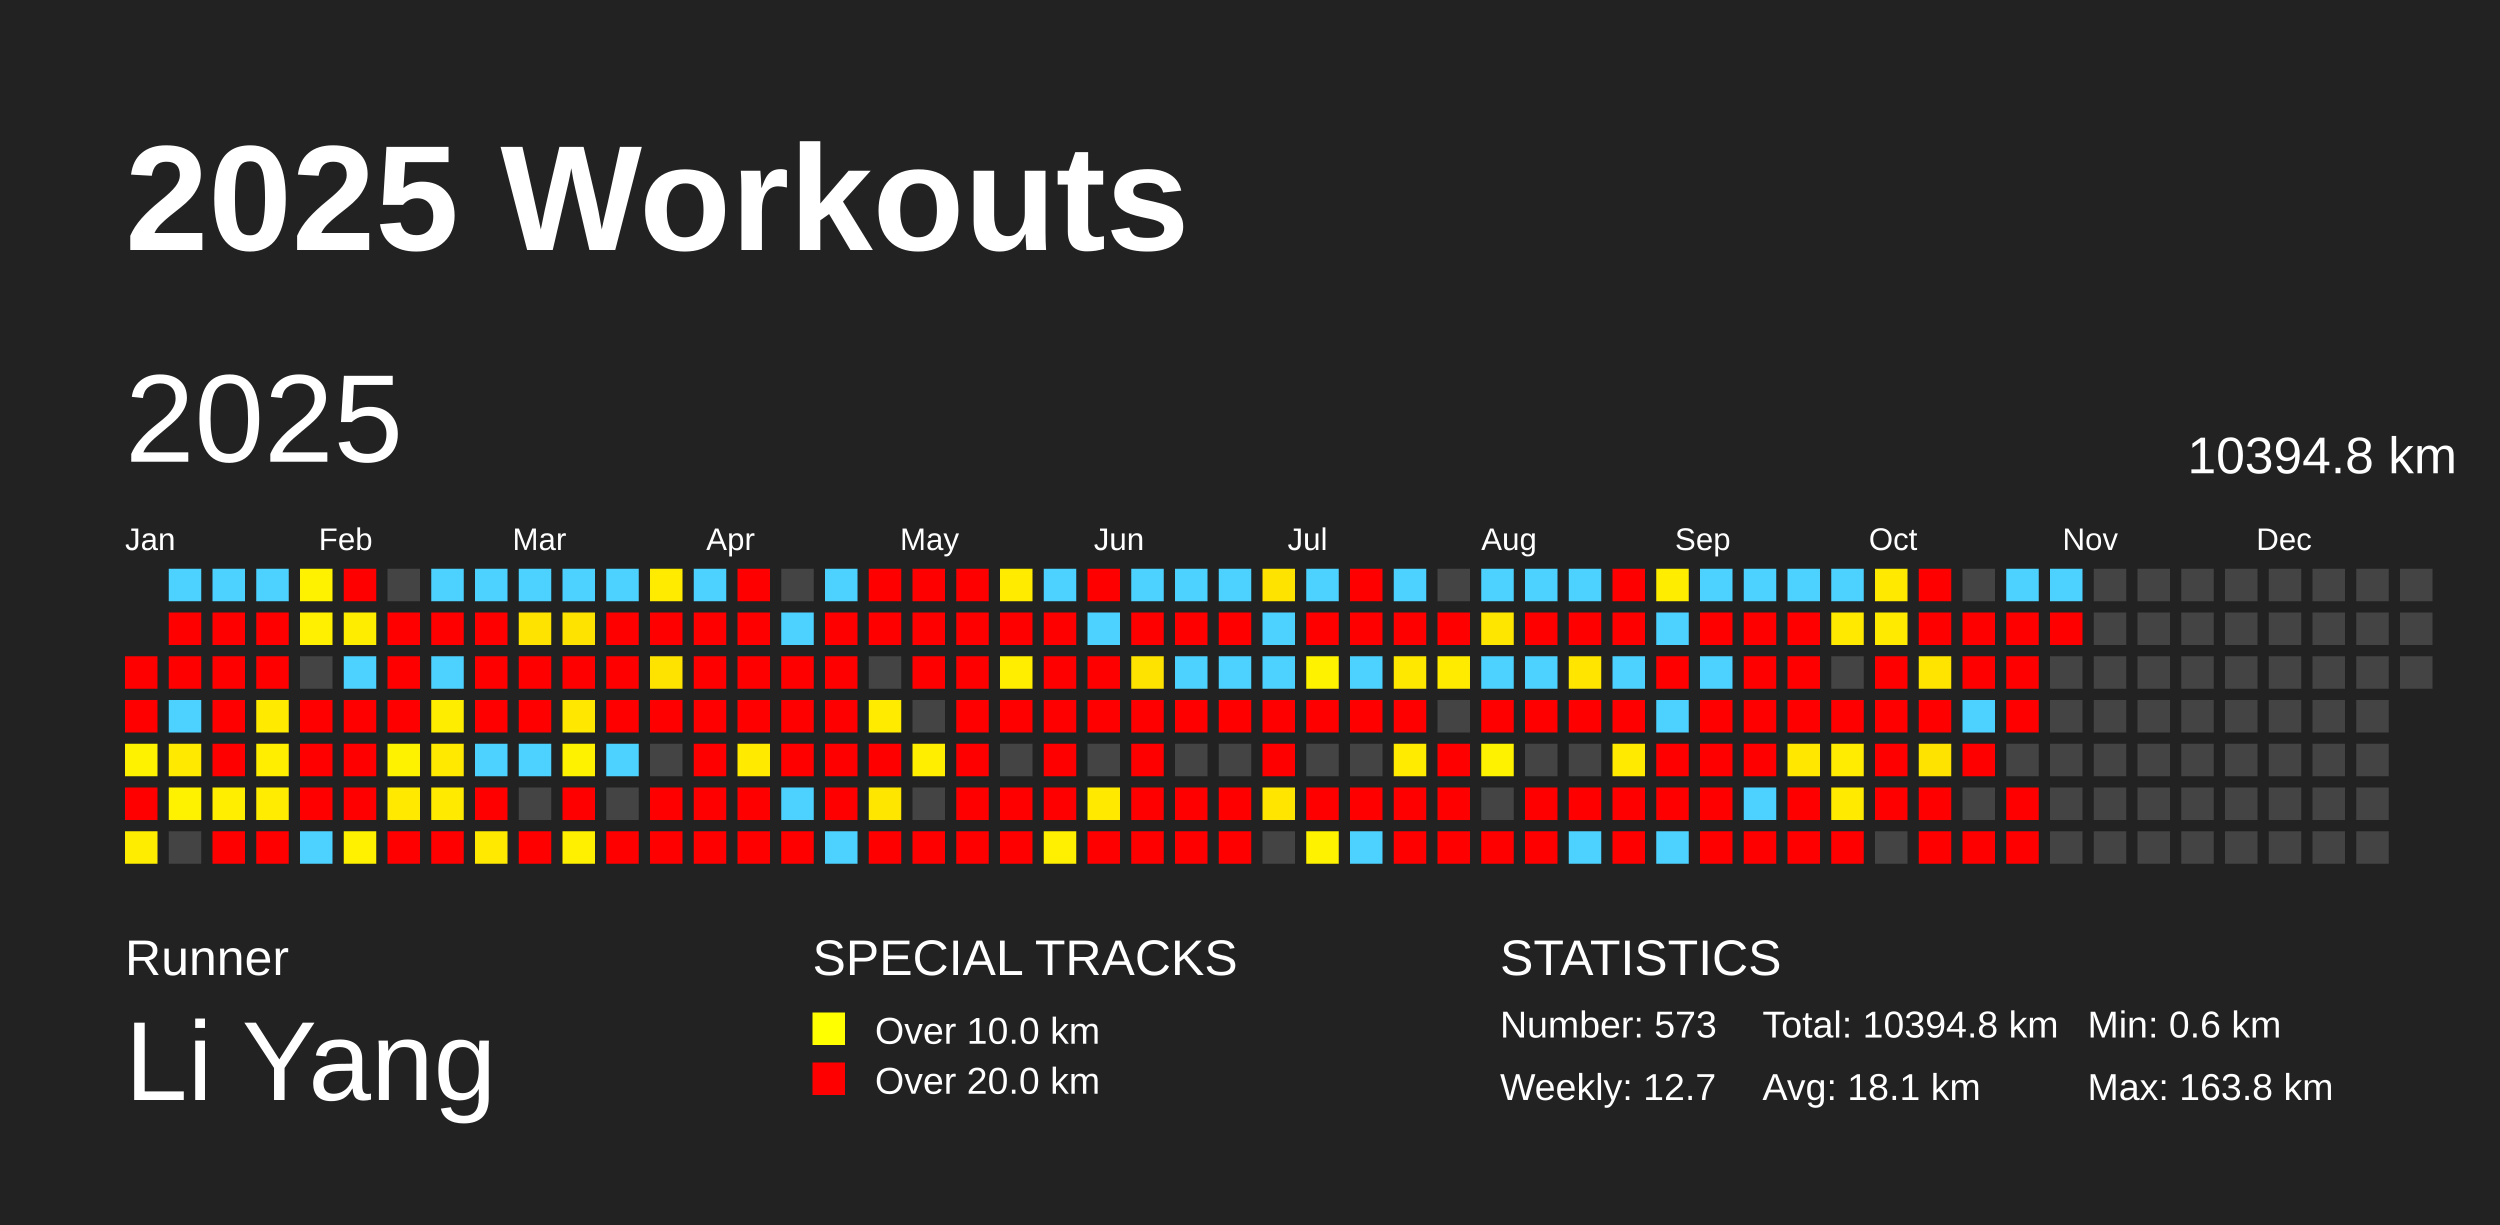
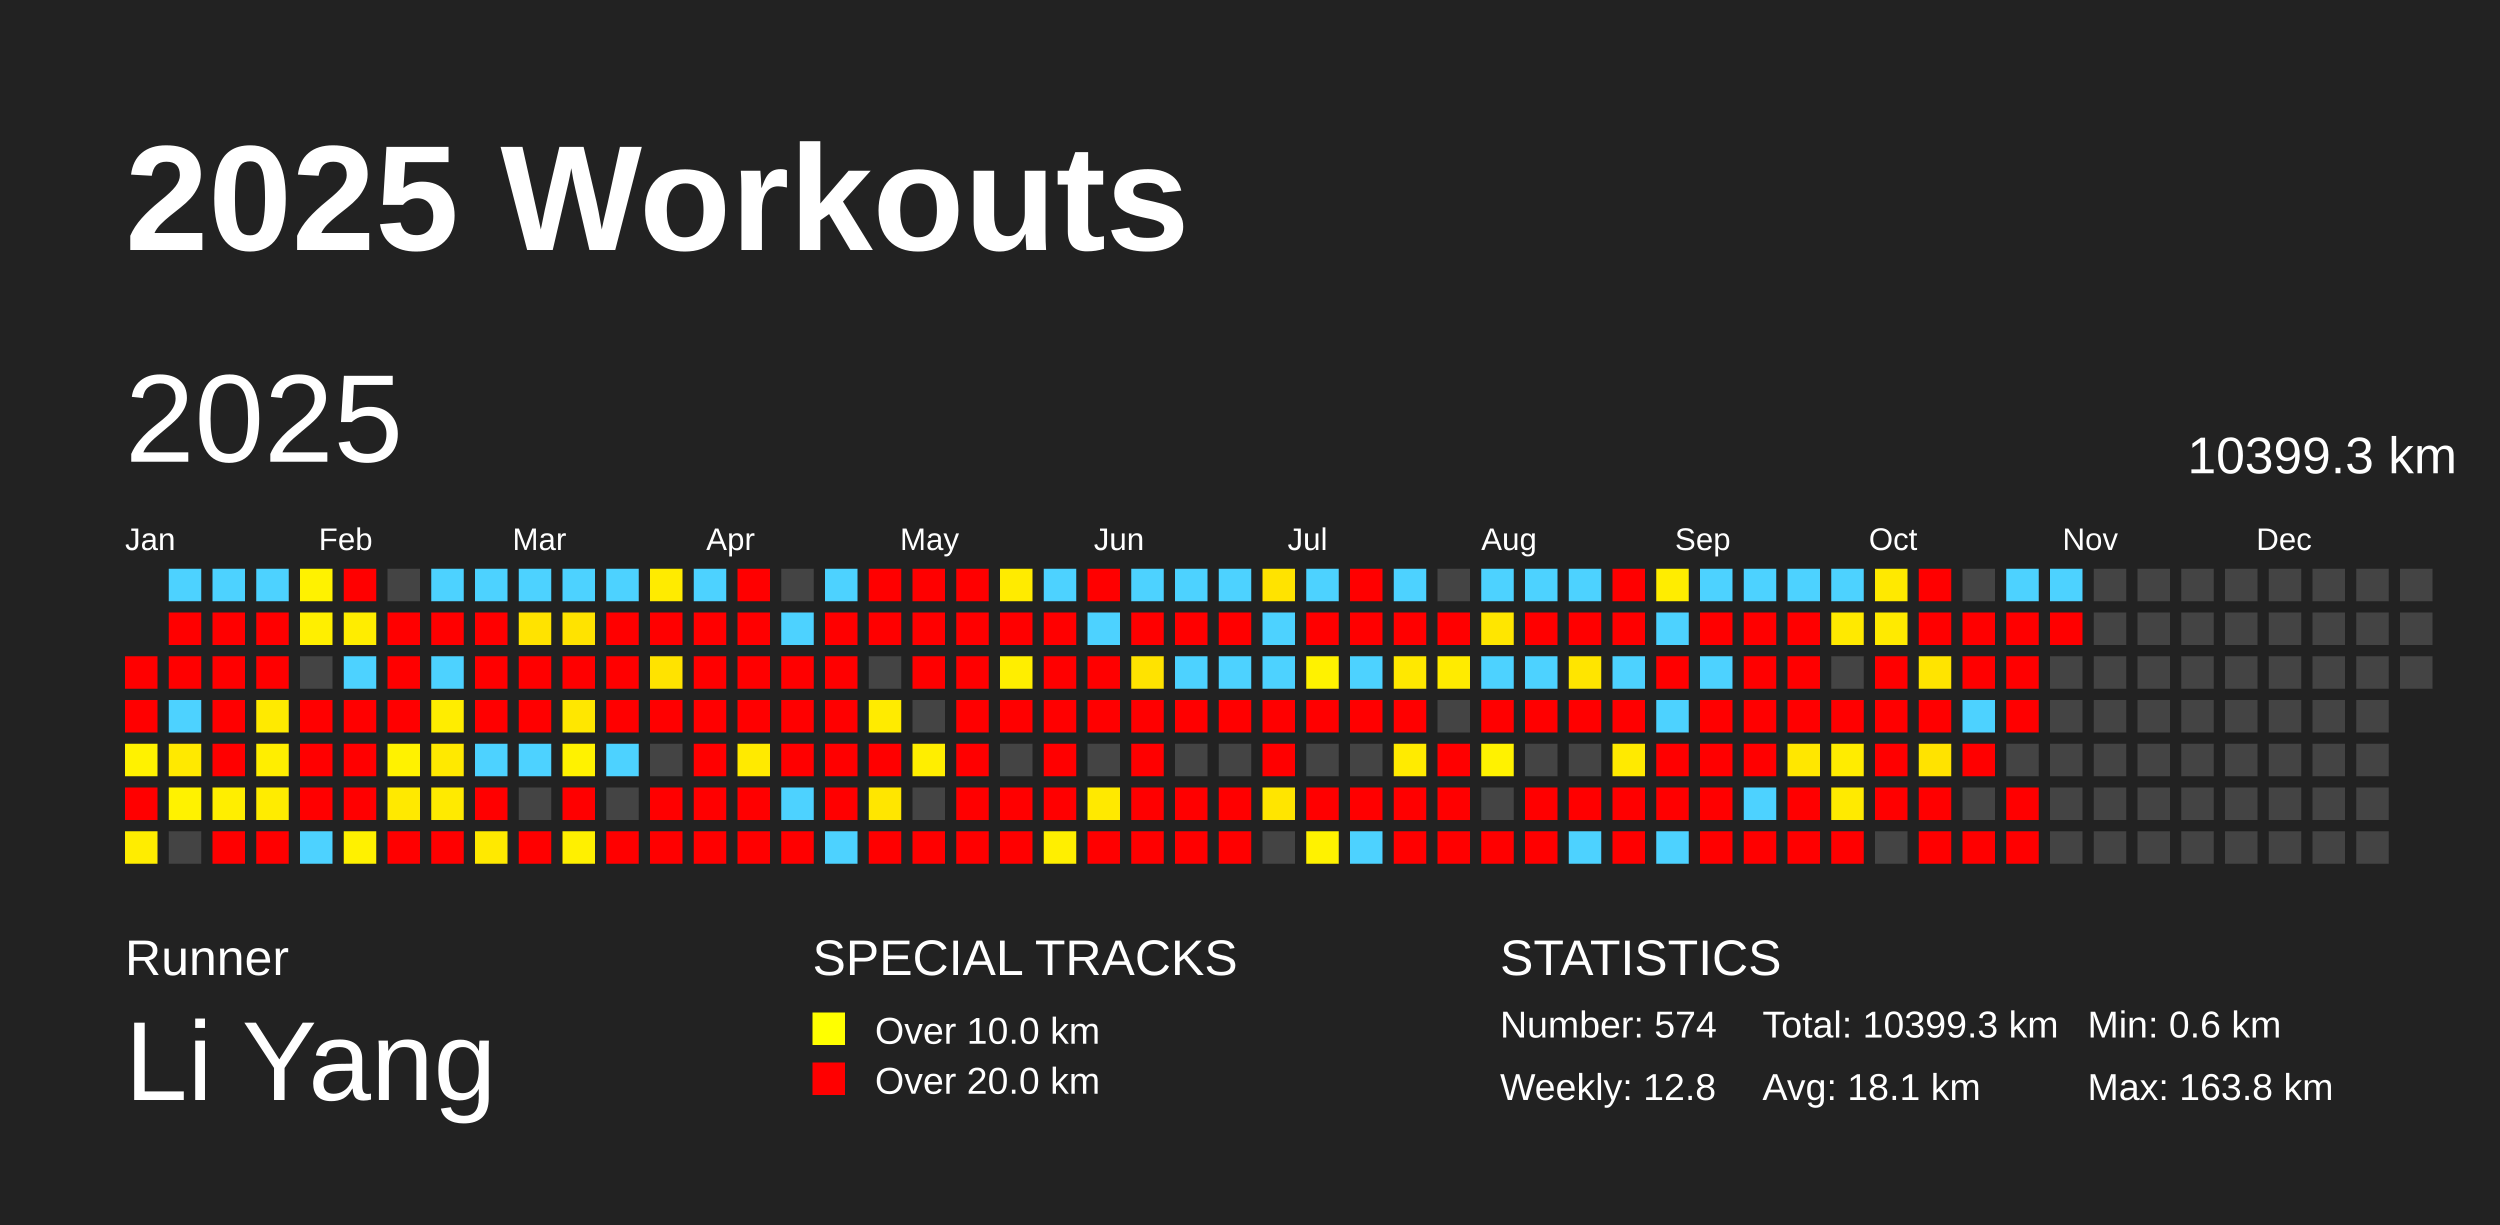
<svg xmlns="http://www.w3.org/2000/svg" baseProfile="full" height="98mm" version="1.1" viewBox="0,0,200,98" width="200mm">
  <defs />
  <rect fill="#222222" height="98" width="200" x="0" y="0" />
  <text fill="#FFFFFF" style="font-size:12px; font-family:Arial; font-weight:bold;" x="10" y="20">2025 Workouts</text>
  <text fill="#FFFFFF" style="font-size:4px; font-family:Arial" x="10" y="78">Runner</text>
  <text fill="#FFFFFF" style="font-size:9px; font-family:Arial" x="10" y="88">Li Yang</text>
  <text fill="#FFFFFF" style="font-size:4px; font-family:Arial" x="65" y="78">SPECIAL TRACKS</text>
  <rect fill="yellow" height="2.6" width="2.6" x="65" y="81" />
  <text fill="#FFFFFF" style="font-size:3px; font-family:Arial" x="70" y="83.5">Over 10.0 km</text>
  <rect fill="red" height="2.6" width="2.6" x="65" y="85" />
  <text fill="#FFFFFF" style="font-size:3px; font-family:Arial" x="70" y="87.5">Over 20.0 km</text>
  <text fill="#FFFFFF" style="font-size:4px; font-family:Arial" x="120" y="78">STATISTICS</text>
-   <text fill="#FFFFFF" style="font-size:3px; font-family:Arial" x="120" y="83">Number: 573</text>
-   <text fill="#FFFFFF" style="font-size:3px; font-family:Arial" x="120" y="88">Weekly: 12.7</text>
-   <text fill="#FFFFFF" style="font-size:3px; font-family:Arial" x="141" y="83">Total: 10394.8 km</text>
+   <text fill="#FFFFFF" style="font-size:3px; font-family:Arial" x="120" y="83">Number: 574</text>
+   <text fill="#FFFFFF" style="font-size:3px; font-family:Arial" x="120" y="88">Weekly: 12.8</text>
+   <text fill="#FFFFFF" style="font-size:3px; font-family:Arial" x="141" y="83">Total: 10399.3 km</text>
  <text fill="#FFFFFF" style="font-size:3px; font-family:Arial" x="141" y="88">Avg: 18.1 km</text>
  <text fill="#FFFFFF" style="font-size:3px; font-family:Arial" x="167" y="83">Min: 0.6 km</text>
  <text fill="#FFFFFF" style="font-size:3px; font-family:Arial" x="167" y="88">Max: 163.8 km</text>
  <text dominant-baseline="hanging" fill="#FFFFFF" style="font-size:10.0px; font-family:Arial;" x="10" y="30">2025</text>
-   <text dominant-baseline="hanging" fill="#FFFFFF" style="font-size:4.125px; font-family:Arial;" x="175" y="35">10394.8 km</text>
+   <text dominant-baseline="hanging" fill="#FFFFFF" style="font-size:4.125px; font-family:Arial;" x="175" y="35">10399.3 km</text>
  <text fill="#FFFFFF" style="font-size:2.5px; font-family:Arial" x="10.0" y="44">Jan</text>
  <text fill="#FFFFFF" style="font-size:2.5px; font-family:Arial" x="25.5" y="44">Feb</text>
  <text fill="#FFFFFF" style="font-size:2.5px; font-family:Arial" x="41.0" y="44">Mar</text>
  <text fill="#FFFFFF" style="font-size:2.5px; font-family:Arial" x="56.5" y="44">Apr</text>
  <text fill="#FFFFFF" style="font-size:2.5px; font-family:Arial" x="72.0" y="44">May</text>
  <text fill="#FFFFFF" style="font-size:2.5px; font-family:Arial" x="87.5" y="44">Jun</text>
  <text fill="#FFFFFF" style="font-size:2.5px; font-family:Arial" x="103.0" y="44">Jul</text>
  <text fill="#FFFFFF" style="font-size:2.5px; font-family:Arial" x="118.5" y="44">Aug</text>
  <text fill="#FFFFFF" style="font-size:2.5px; font-family:Arial" x="134.0" y="44">Sep</text>
  <text fill="#FFFFFF" style="font-size:2.5px; font-family:Arial" x="149.5" y="44">Oct</text>
  <text fill="#FFFFFF" style="font-size:2.5px; font-family:Arial" x="165.0" y="44">Nov</text>
  <text fill="#FFFFFF" style="font-size:2.5px; font-family:Arial" x="180.5" y="44">Dec</text>
  <rect fill="red" height="2.6" width="2.6" x="10.0" y="52.5" />
  <rect fill="red" height="2.6" width="2.6" x="10.0" y="56.0" />
  <rect fill="#fff200" height="2.6" width="2.6" x="10.0" y="59.5" />
  <rect fill="red" height="2.6" width="2.6" x="10.0" y="63.0" />
  <rect fill="#ffed00" height="2.6" width="2.6" x="10.0" y="66.5" />
  <rect fill="#4dd2ff" height="2.6" width="2.6" x="13.5" y="45.5" />
  <rect fill="red" height="2.6" width="2.6" x="13.5" y="49.0" />
  <rect fill="red" height="2.6" width="2.6" x="13.5" y="52.5" />
  <rect fill="#4dd2ff" height="2.6" width="2.6" x="13.5" y="56.0" />
  <rect fill="#ffe900" height="2.6" width="2.6" x="13.5" y="59.5" />
  <rect fill="#fff200" height="2.6" width="2.6" x="13.5" y="63.0" />
  <rect fill="#444444" height="2.6" width="2.6" x="13.5" y="66.5" />
  <rect fill="#4dd2ff" height="2.6" width="2.6" x="17.0" y="45.5" />
  <rect fill="red" height="2.6" width="2.6" x="17.0" y="49.0" />
  <rect fill="red" height="2.6" width="2.6" x="17.0" y="52.5" />
  <rect fill="red" height="2.6" width="2.6" x="17.0" y="56.0" />
  <rect fill="red" height="2.6" width="2.6" x="17.0" y="59.5" />
  <rect fill="#ffee00" height="2.6" width="2.6" x="17.0" y="63.0" />
  <rect fill="red" height="2.6" width="2.6" x="17.0" y="66.5" />
  <rect fill="#4dd2ff" height="2.6" width="2.6" x="20.5" y="45.5" />
  <rect fill="red" height="2.6" width="2.6" x="20.5" y="49.0" />
  <rect fill="red" height="2.6" width="2.6" x="20.5" y="52.5" />
  <rect fill="#ffea00" height="2.6" width="2.6" x="20.5" y="56.0" />
  <rect fill="#ffee00" height="2.6" width="2.6" x="20.5" y="59.5" />
  <rect fill="#ffec00" height="2.6" width="2.6" x="20.5" y="63.0" />
  <rect fill="red" height="2.6" width="2.6" x="20.5" y="66.5" />
  <rect fill="#fff200" height="2.6" width="2.6" x="24.0" y="45.5" />
  <rect fill="#ffef00" height="2.6" width="2.6" x="24.0" y="49.0" />
  <rect fill="#444444" height="2.6" width="2.6" x="24.0" y="52.5" />
  <rect fill="red" height="2.6" width="2.6" x="24.0" y="56.0" />
  <rect fill="red" height="2.6" width="2.6" x="24.0" y="59.5" />
  <rect fill="red" height="2.6" width="2.6" x="24.0" y="63.0" />
  <rect fill="#4dd2ff" height="2.6" width="2.6" x="24.0" y="66.5" />
  <rect fill="red" height="2.6" width="2.6" x="27.5" y="45.5" />
  <rect fill="#ffed00" height="2.6" width="2.6" x="27.5" y="49.0" />
  <rect fill="#4dd2ff" height="2.6" width="2.6" x="27.5" y="52.5" />
  <rect fill="red" height="2.6" width="2.6" x="27.5" y="56.0" />
  <rect fill="red" height="2.6" width="2.6" x="27.5" y="59.5" />
  <rect fill="red" height="2.6" width="2.6" x="27.5" y="63.0" />
  <rect fill="#fff100" height="2.6" width="2.6" x="27.5" y="66.5" />
  <rect fill="#444444" height="2.6" width="2.6" x="31.0" y="45.5" />
  <rect fill="red" height="2.6" width="2.6" x="31.0" y="49.0" />
  <rect fill="red" height="2.6" width="2.6" x="31.0" y="52.5" />
  <rect fill="red" height="2.6" width="2.6" x="31.0" y="56.0" />
  <rect fill="#fff200" height="2.6" width="2.6" x="31.0" y="59.5" />
  <rect fill="#ffe900" height="2.6" width="2.6" x="31.0" y="63.0" />
  <rect fill="red" height="2.6" width="2.6" x="31.0" y="66.5" />
  <rect fill="#4dd2ff" height="2.6" width="2.6" x="34.5" y="45.5" />
  <rect fill="red" height="2.6" width="2.6" x="34.5" y="49.0" />
  <rect fill="#4dd2ff" height="2.6" width="2.6" x="34.5" y="52.5" />
  <rect fill="#ffed00" height="2.6" width="2.6" x="34.5" y="56.0" />
  <rect fill="#ffe900" height="2.6" width="2.6" x="34.5" y="59.5" />
  <rect fill="#ffea00" height="2.6" width="2.6" x="34.5" y="63.0" />
  <rect fill="red" height="2.6" width="2.6" x="34.5" y="66.5" />
  <rect fill="#4dd2ff" height="2.6" width="2.6" x="38.0" y="45.5" />
  <rect fill="red" height="2.6" width="2.6" x="38.0" y="49.0" />
  <rect fill="red" height="2.6" width="2.6" x="38.0" y="52.5" />
  <rect fill="red" height="2.6" width="2.6" x="38.0" y="56.0" />
  <rect fill="#4dd2ff" height="2.6" width="2.6" x="38.0" y="59.5" />
  <rect fill="red" height="2.6" width="2.6" x="38.0" y="63.0" />
  <rect fill="#ffe900" height="2.6" width="2.6" x="38.0" y="66.5" />
  <rect fill="#4dd2ff" height="2.6" width="2.6" x="41.5" y="45.5" />
  <rect fill="#ffe300" height="2.6" width="2.6" x="41.5" y="49.0" />
  <rect fill="red" height="2.6" width="2.6" x="41.5" y="52.5" />
  <rect fill="red" height="2.6" width="2.6" x="41.5" y="56.0" />
  <rect fill="#4dd2ff" height="2.6" width="2.6" x="41.5" y="59.5" />
  <rect fill="#444444" height="2.6" width="2.6" x="41.5" y="63.0" />
  <rect fill="red" height="2.6" width="2.6" x="41.5" y="66.5" />
  <rect fill="#4dd2ff" height="2.6" width="2.6" x="45.0" y="45.5" />
  <rect fill="#ffe300" height="2.6" width="2.6" x="45.0" y="49.0" />
  <rect fill="red" height="2.6" width="2.6" x="45.0" y="52.5" />
  <rect fill="#ffe700" height="2.6" width="2.6" x="45.0" y="56.0" />
  <rect fill="#fff200" height="2.6" width="2.6" x="45.0" y="59.5" />
  <rect fill="red" height="2.6" width="2.6" x="45.0" y="63.0" />
  <rect fill="#fff000" height="2.6" width="2.6" x="45.0" y="66.5" />
  <rect fill="#4dd2ff" height="2.6" width="2.6" x="48.5" y="45.5" />
  <rect fill="red" height="2.6" width="2.6" x="48.5" y="49.0" />
  <rect fill="red" height="2.6" width="2.6" x="48.5" y="52.5" />
  <rect fill="red" height="2.6" width="2.6" x="48.5" y="56.0" />
  <rect fill="#4dd2ff" height="2.6" width="2.6" x="48.5" y="59.5" />
  <rect fill="#444444" height="2.6" width="2.6" x="48.5" y="63.0" />
  <rect fill="red" height="2.6" width="2.6" x="48.5" y="66.5" />
  <rect fill="#ffeb00" height="2.6" width="2.6" x="52.0" y="45.5" />
  <rect fill="red" height="2.6" width="2.6" x="52.0" y="49.0" />
  <rect fill="#ffe300" height="2.6" width="2.6" x="52.0" y="52.5" />
  <rect fill="red" height="2.6" width="2.6" x="52.0" y="56.0" />
  <rect fill="#444444" height="2.6" width="2.6" x="52.0" y="59.5" />
  <rect fill="red" height="2.6" width="2.6" x="52.0" y="63.0" />
  <rect fill="red" height="2.6" width="2.6" x="52.0" y="66.5" />
  <rect fill="#4dd2ff" height="2.6" width="2.6" x="55.5" y="45.5" />
  <rect fill="red" height="2.6" width="2.6" x="55.5" y="49.0" />
  <rect fill="red" height="2.6" width="2.6" x="55.5" y="52.5" />
  <rect fill="red" height="2.6" width="2.6" x="55.5" y="56.0" />
  <rect fill="red" height="2.6" width="2.6" x="55.5" y="59.5" />
  <rect fill="red" height="2.6" width="2.6" x="55.5" y="63.0" />
  <rect fill="red" height="2.6" width="2.6" x="55.5" y="66.5" />
  <rect fill="red" height="2.6" width="2.6" x="59.0" y="45.5" />
  <rect fill="red" height="2.6" width="2.6" x="59.0" y="49.0" />
  <rect fill="red" height="2.6" width="2.6" x="59.0" y="52.5" />
  <rect fill="red" height="2.6" width="2.6" x="59.0" y="56.0" />
  <rect fill="#ffea00" height="2.6" width="2.6" x="59.0" y="59.5" />
  <rect fill="red" height="2.6" width="2.6" x="59.0" y="63.0" />
  <rect fill="red" height="2.6" width="2.6" x="59.0" y="66.5" />
  <rect fill="#444444" height="2.6" width="2.6" x="62.5" y="45.5" />
  <rect fill="#4dd2ff" height="2.6" width="2.6" x="62.5" y="49.0" />
  <rect fill="red" height="2.6" width="2.6" x="62.5" y="52.5" />
  <rect fill="red" height="2.6" width="2.6" x="62.5" y="56.0" />
  <rect fill="red" height="2.6" width="2.6" x="62.5" y="59.5" />
  <rect fill="#4dd2ff" height="2.6" width="2.6" x="62.5" y="63.0" />
  <rect fill="red" height="2.6" width="2.6" x="62.5" y="66.5" />
  <rect fill="#4dd2ff" height="2.6" width="2.6" x="66.0" y="45.5" />
  <rect fill="red" height="2.6" width="2.6" x="66.0" y="49.0" />
  <rect fill="red" height="2.6" width="2.6" x="66.0" y="52.5" />
  <rect fill="red" height="2.6" width="2.6" x="66.0" y="56.0" />
  <rect fill="red" height="2.6" width="2.6" x="66.0" y="59.5" />
  <rect fill="red" height="2.6" width="2.6" x="66.0" y="63.0" />
  <rect fill="#4dd2ff" height="2.6" width="2.6" x="66.0" y="66.5" />
  <rect fill="red" height="2.6" width="2.6" x="69.5" y="45.5" />
  <rect fill="red" height="2.6" width="2.6" x="69.5" y="49.0" />
  <rect fill="#444444" height="2.6" width="2.6" x="69.5" y="52.5" />
  <rect fill="#ffeb00" height="2.6" width="2.6" x="69.5" y="56.0" />
  <rect fill="red" height="2.6" width="2.6" x="69.5" y="59.5" />
  <rect fill="#ffe600" height="2.6" width="2.6" x="69.5" y="63.0" />
  <rect fill="red" height="2.6" width="2.6" x="69.5" y="66.5" />
  <rect fill="red" height="2.6" width="2.6" x="73.0" y="45.5" />
  <rect fill="red" height="2.6" width="2.6" x="73.0" y="49.0" />
  <rect fill="red" height="2.6" width="2.6" x="73.0" y="52.5" />
  <rect fill="#444444" height="2.6" width="2.6" x="73.0" y="56.0" />
  <rect fill="#ffee00" height="2.6" width="2.6" x="73.0" y="59.5" />
  <rect fill="#444444" height="2.6" width="2.6" x="73.0" y="63.0" />
  <rect fill="red" height="2.6" width="2.6" x="73.0" y="66.5" />
  <rect fill="red" height="2.6" width="2.6" x="76.5" y="45.5" />
  <rect fill="red" height="2.6" width="2.6" x="76.5" y="49.0" />
  <rect fill="red" height="2.6" width="2.6" x="76.5" y="52.5" />
  <rect fill="red" height="2.6" width="2.6" x="76.5" y="56.0" />
  <rect fill="red" height="2.6" width="2.6" x="76.5" y="59.5" />
  <rect fill="red" height="2.6" width="2.6" x="76.5" y="63.0" />
  <rect fill="red" height="2.6" width="2.6" x="76.5" y="66.5" />
  <rect fill="#ffeb00" height="2.6" width="2.6" x="80.0" y="45.5" />
  <rect fill="red" height="2.6" width="2.6" x="80.0" y="49.0" />
  <rect fill="#ffee00" height="2.6" width="2.6" x="80.0" y="52.5" />
  <rect fill="red" height="2.6" width="2.6" x="80.0" y="56.0" />
  <rect fill="#444444" height="2.6" width="2.6" x="80.0" y="59.5" />
  <rect fill="red" height="2.6" width="2.6" x="80.0" y="63.0" />
  <rect fill="red" height="2.6" width="2.6" x="80.0" y="66.5" />
  <rect fill="#4dd2ff" height="2.6" width="2.6" x="83.5" y="45.5" />
  <rect fill="red" height="2.6" width="2.6" x="83.5" y="49.0" />
  <rect fill="red" height="2.6" width="2.6" x="83.5" y="52.5" />
  <rect fill="red" height="2.6" width="2.6" x="83.5" y="56.0" />
  <rect fill="red" height="2.6" width="2.6" x="83.5" y="59.5" />
  <rect fill="red" height="2.6" width="2.6" x="83.5" y="63.0" />
  <rect fill="#ffef00" height="2.6" width="2.6" x="83.5" y="66.5" />
  <rect fill="red" height="2.6" width="2.6" x="87.0" y="45.5" />
  <rect fill="#4dd2ff" height="2.6" width="2.6" x="87.0" y="49.0" />
  <rect fill="red" height="2.6" width="2.6" x="87.0" y="52.5" />
  <rect fill="red" height="2.6" width="2.6" x="87.0" y="56.0" />
  <rect fill="#444444" height="2.6" width="2.6" x="87.0" y="59.5" />
  <rect fill="#ffe900" height="2.6" width="2.6" x="87.0" y="63.0" />
  <rect fill="red" height="2.6" width="2.6" x="87.0" y="66.5" />
  <rect fill="#4dd2ff" height="2.6" width="2.6" x="90.5" y="45.5" />
  <rect fill="red" height="2.6" width="2.6" x="90.5" y="49.0" />
  <rect fill="#ffe300" height="2.6" width="2.6" x="90.5" y="52.5" />
  <rect fill="red" height="2.6" width="2.6" x="90.5" y="56.0" />
  <rect fill="red" height="2.6" width="2.6" x="90.5" y="59.5" />
  <rect fill="red" height="2.6" width="2.6" x="90.5" y="63.0" />
  <rect fill="red" height="2.6" width="2.6" x="90.5" y="66.5" />
  <rect fill="#4dd2ff" height="2.6" width="2.6" x="94.0" y="45.5" />
  <rect fill="red" height="2.6" width="2.6" x="94.0" y="49.0" />
  <rect fill="#4dd2ff" height="2.6" width="2.6" x="94.0" y="52.5" />
  <rect fill="red" height="2.6" width="2.6" x="94.0" y="56.0" />
  <rect fill="#444444" height="2.6" width="2.6" x="94.0" y="59.5" />
  <rect fill="red" height="2.6" width="2.6" x="94.0" y="63.0" />
  <rect fill="red" height="2.6" width="2.6" x="94.0" y="66.5" />
  <rect fill="#4dd2ff" height="2.6" width="2.6" x="97.5" y="45.5" />
  <rect fill="red" height="2.6" width="2.6" x="97.5" y="49.0" />
  <rect fill="#4dd2ff" height="2.6" width="2.6" x="97.5" y="52.5" />
  <rect fill="red" height="2.6" width="2.6" x="97.5" y="56.0" />
  <rect fill="#444444" height="2.6" width="2.6" x="97.5" y="59.5" />
  <rect fill="red" height="2.6" width="2.6" x="97.5" y="63.0" />
  <rect fill="red" height="2.6" width="2.6" x="97.5" y="66.5" />
  <rect fill="#ffe300" height="2.6" width="2.6" x="101.0" y="45.5" />
  <rect fill="#4dd2ff" height="2.6" width="2.6" x="101.0" y="49.0" />
  <rect fill="#4dd2ff" height="2.6" width="2.6" x="101.0" y="52.5" />
  <rect fill="red" height="2.6" width="2.6" x="101.0" y="56.0" />
  <rect fill="red" height="2.6" width="2.6" x="101.0" y="59.5" />
  <rect fill="#ffe500" height="2.6" width="2.6" x="101.0" y="63.0" />
  <rect fill="#444444" height="2.6" width="2.6" x="101.0" y="66.5" />
  <rect fill="#4dd2ff" height="2.6" width="2.6" x="104.5" y="45.5" />
  <rect fill="red" height="2.6" width="2.6" x="104.5" y="49.0" />
  <rect fill="#fff200" height="2.6" width="2.6" x="104.5" y="52.5" />
  <rect fill="red" height="2.6" width="2.6" x="104.5" y="56.0" />
  <rect fill="#444444" height="2.6" width="2.6" x="104.5" y="59.5" />
  <rect fill="red" height="2.6" width="2.6" x="104.5" y="63.0" />
  <rect fill="#fff200" height="2.6" width="2.6" x="104.5" y="66.5" />
  <rect fill="red" height="2.6" width="2.6" x="108.0" y="45.5" />
  <rect fill="red" height="2.6" width="2.6" x="108.0" y="49.0" />
  <rect fill="#4dd2ff" height="2.6" width="2.6" x="108.0" y="52.5" />
  <rect fill="red" height="2.6" width="2.6" x="108.0" y="56.0" />
  <rect fill="#444444" height="2.6" width="2.6" x="108.0" y="59.5" />
  <rect fill="red" height="2.6" width="2.6" x="108.0" y="63.0" />
  <rect fill="#4dd2ff" height="2.6" width="2.6" x="108.0" y="66.5" />
  <rect fill="#4dd2ff" height="2.6" width="2.6" x="111.5" y="45.5" />
  <rect fill="red" height="2.6" width="2.6" x="111.5" y="49.0" />
  <rect fill="#ffe800" height="2.6" width="2.6" x="111.5" y="52.5" />
  <rect fill="red" height="2.6" width="2.6" x="111.5" y="56.0" />
  <rect fill="#ffeb00" height="2.6" width="2.6" x="111.5" y="59.5" />
  <rect fill="red" height="2.6" width="2.6" x="111.5" y="63.0" />
  <rect fill="red" height="2.6" width="2.6" x="111.5" y="66.5" />
  <rect fill="#444444" height="2.6" width="2.6" x="115.0" y="45.5" />
  <rect fill="red" height="2.6" width="2.6" x="115.0" y="49.0" />
  <rect fill="#ffeb00" height="2.6" width="2.6" x="115.0" y="52.5" />
  <rect fill="#444444" height="2.6" width="2.6" x="115.0" y="56.0" />
  <rect fill="red" height="2.6" width="2.6" x="115.0" y="59.5" />
  <rect fill="red" height="2.6" width="2.6" x="115.0" y="63.0" />
  <rect fill="red" height="2.6" width="2.6" x="115.0" y="66.5" />
  <rect fill="#4dd2ff" height="2.6" width="2.6" x="118.5" y="45.5" />
  <rect fill="#ffe600" height="2.6" width="2.6" x="118.5" y="49.0" />
  <rect fill="#4dd2ff" height="2.6" width="2.6" x="118.5" y="52.5" />
  <rect fill="red" height="2.6" width="2.6" x="118.5" y="56.0" />
  <rect fill="#fff200" height="2.6" width="2.6" x="118.5" y="59.5" />
  <rect fill="#444444" height="2.6" width="2.6" x="118.5" y="63.0" />
  <rect fill="red" height="2.6" width="2.6" x="118.5" y="66.5" />
  <rect fill="#4dd2ff" height="2.6" width="2.6" x="122.0" y="45.5" />
  <rect fill="red" height="2.6" width="2.6" x="122.0" y="49.0" />
  <rect fill="#4dd2ff" height="2.6" width="2.6" x="122.0" y="52.5" />
  <rect fill="red" height="2.6" width="2.6" x="122.0" y="56.0" />
  <rect fill="#444444" height="2.6" width="2.6" x="122.0" y="59.5" />
  <rect fill="red" height="2.6" width="2.6" x="122.0" y="63.0" />
  <rect fill="red" height="2.6" width="2.6" x="122.0" y="66.5" />
  <rect fill="#4dd2ff" height="2.6" width="2.6" x="125.5" y="45.5" />
  <rect fill="red" height="2.6" width="2.6" x="125.5" y="49.0" />
  <rect fill="#ffe500" height="2.6" width="2.6" x="125.5" y="52.5" />
  <rect fill="red" height="2.6" width="2.6" x="125.5" y="56.0" />
  <rect fill="#444444" height="2.6" width="2.6" x="125.5" y="59.5" />
  <rect fill="red" height="2.6" width="2.6" x="125.5" y="63.0" />
  <rect fill="#4dd2ff" height="2.6" width="2.6" x="125.5" y="66.5" />
  <rect fill="red" height="2.6" width="2.6" x="129.0" y="45.5" />
  <rect fill="red" height="2.6" width="2.6" x="129.0" y="49.0" />
  <rect fill="#4dd2ff" height="2.6" width="2.6" x="129.0" y="52.5" />
  <rect fill="red" height="2.6" width="2.6" x="129.0" y="56.0" />
  <rect fill="#ffea00" height="2.6" width="2.6" x="129.0" y="59.5" />
  <rect fill="red" height="2.6" width="2.6" x="129.0" y="63.0" />
  <rect fill="red" height="2.6" width="2.6" x="129.0" y="66.5" />
  <rect fill="#ffed00" height="2.6" width="2.6" x="132.5" y="45.5" />
  <rect fill="#4dd2ff" height="2.6" width="2.6" x="132.5" y="49.0" />
  <rect fill="red" height="2.6" width="2.6" x="132.5" y="52.5" />
  <rect fill="#4dd2ff" height="2.6" width="2.6" x="132.5" y="56.0" />
  <rect fill="red" height="2.6" width="2.6" x="132.5" y="59.5" />
  <rect fill="red" height="2.6" width="2.6" x="132.5" y="63.0" />
  <rect fill="#4dd2ff" height="2.6" width="2.6" x="132.5" y="66.5" />
  <rect fill="#4dd2ff" height="2.6" width="2.6" x="136.0" y="45.5" />
  <rect fill="red" height="2.6" width="2.6" x="136.0" y="49.0" />
  <rect fill="#4dd2ff" height="2.6" width="2.6" x="136.0" y="52.5" />
  <rect fill="red" height="2.6" width="2.6" x="136.0" y="56.0" />
  <rect fill="red" height="2.6" width="2.6" x="136.0" y="59.5" />
  <rect fill="red" height="2.6" width="2.6" x="136.0" y="63.0" />
  <rect fill="red" height="2.6" width="2.6" x="136.0" y="66.5" />
  <rect fill="#4dd2ff" height="2.6" width="2.6" x="139.5" y="45.5" />
  <rect fill="red" height="2.6" width="2.6" x="139.5" y="49.0" />
  <rect fill="red" height="2.6" width="2.6" x="139.5" y="52.5" />
  <rect fill="red" height="2.6" width="2.6" x="139.5" y="56.0" />
  <rect fill="red" height="2.6" width="2.6" x="139.5" y="59.5" />
  <rect fill="#4dd2ff" height="2.6" width="2.6" x="139.5" y="63.0" />
  <rect fill="red" height="2.6" width="2.6" x="139.5" y="66.5" />
  <rect fill="#4dd2ff" height="2.6" width="2.6" x="143.0" y="45.5" />
  <rect fill="red" height="2.6" width="2.6" x="143.0" y="49.0" />
  <rect fill="red" height="2.6" width="2.6" x="143.0" y="52.5" />
  <rect fill="red" height="2.6" width="2.6" x="143.0" y="56.0" />
  <rect fill="#ffe700" height="2.6" width="2.6" x="143.0" y="59.5" />
  <rect fill="red" height="2.6" width="2.6" x="143.0" y="63.0" />
  <rect fill="red" height="2.6" width="2.6" x="143.0" y="66.5" />
  <rect fill="#4dd2ff" height="2.6" width="2.6" x="146.5" y="45.5" />
  <rect fill="#ffe900" height="2.6" width="2.6" x="146.5" y="49.0" />
  <rect fill="#444444" height="2.6" width="2.6" x="146.5" y="52.5" />
  <rect fill="red" height="2.6" width="2.6" x="146.5" y="56.0" />
  <rect fill="#ffec00" height="2.6" width="2.6" x="146.5" y="59.5" />
  <rect fill="#ffea00" height="2.6" width="2.6" x="146.5" y="63.0" />
  <rect fill="red" height="2.6" width="2.6" x="146.5" y="66.5" />
  <rect fill="#ffe900" height="2.6" width="2.6" x="150.0" y="45.5" />
  <rect fill="#ffea00" height="2.6" width="2.6" x="150.0" y="49.0" />
  <rect fill="red" height="2.6" width="2.6" x="150.0" y="52.5" />
  <rect fill="red" height="2.6" width="2.6" x="150.0" y="56.0" />
  <rect fill="red" height="2.6" width="2.6" x="150.0" y="59.5" />
  <rect fill="red" height="2.6" width="2.6" x="150.0" y="63.0" />
  <rect fill="#444444" height="2.6" width="2.6" x="150.0" y="66.5" />
  <rect fill="red" height="2.6" width="2.6" x="153.5" y="45.5" />
  <rect fill="red" height="2.6" width="2.6" x="153.5" y="49.0" />
  <rect fill="#ffe400" height="2.6" width="2.6" x="153.5" y="52.5" />
  <rect fill="red" height="2.6" width="2.6" x="153.5" y="56.0" />
  <rect fill="#ffe300" height="2.6" width="2.6" x="153.5" y="59.5" />
  <rect fill="red" height="2.6" width="2.6" x="153.5" y="63.0" />
  <rect fill="red" height="2.6" width="2.6" x="153.5" y="66.5" />
  <rect fill="#444444" height="2.6" width="2.6" x="157.0" y="45.5" />
  <rect fill="red" height="2.6" width="2.6" x="157.0" y="49.0" />
  <rect fill="red" height="2.6" width="2.6" x="157.0" y="52.5" />
  <rect fill="#4dd2ff" height="2.6" width="2.6" x="157.0" y="56.0" />
  <rect fill="red" height="2.6" width="2.6" x="157.0" y="59.5" />
  <rect fill="#444444" height="2.6" width="2.6" x="157.0" y="63.0" />
  <rect fill="red" height="2.6" width="2.6" x="157.0" y="66.5" />
  <rect fill="#4dd2ff" height="2.6" width="2.6" x="160.5" y="45.5" />
  <rect fill="red" height="2.6" width="2.6" x="160.5" y="49.0" />
  <rect fill="red" height="2.6" width="2.6" x="160.5" y="52.5" />
  <rect fill="red" height="2.6" width="2.6" x="160.5" y="56.0" />
  <rect fill="#444444" height="2.6" width="2.6" x="160.5" y="59.5" />
  <rect fill="red" height="2.6" width="2.6" x="160.5" y="63.0" />
  <rect fill="red" height="2.6" width="2.6" x="160.5" y="66.5" />
  <rect fill="#4dd2ff" height="2.6" width="2.6" x="164.0" y="45.5" />
  <rect fill="red" height="2.6" width="2.6" x="164.0" y="49.0" />
  <rect fill="#444444" height="2.6" width="2.6" x="164.0" y="52.5" />
  <rect fill="#444444" height="2.6" width="2.6" x="164.0" y="56.0" />
  <rect fill="#444444" height="2.6" width="2.6" x="164.0" y="59.5" />
  <rect fill="#444444" height="2.6" width="2.6" x="164.0" y="63.0" />
  <rect fill="#444444" height="2.6" width="2.6" x="164.0" y="66.5" />
  <rect fill="#444444" height="2.6" width="2.6" x="167.5" y="45.5" />
  <rect fill="#444444" height="2.6" width="2.6" x="167.5" y="49.0" />
  <rect fill="#444444" height="2.6" width="2.6" x="167.5" y="52.5" />
  <rect fill="#444444" height="2.6" width="2.6" x="167.5" y="56.0" />
  <rect fill="#444444" height="2.6" width="2.6" x="167.5" y="59.5" />
  <rect fill="#444444" height="2.6" width="2.6" x="167.5" y="63.0" />
  <rect fill="#444444" height="2.6" width="2.6" x="167.5" y="66.5" />
  <rect fill="#444444" height="2.6" width="2.6" x="171.0" y="45.5" />
  <rect fill="#444444" height="2.6" width="2.6" x="171.0" y="49.0" />
  <rect fill="#444444" height="2.6" width="2.6" x="171.0" y="52.5" />
  <rect fill="#444444" height="2.6" width="2.6" x="171.0" y="56.0" />
  <rect fill="#444444" height="2.6" width="2.6" x="171.0" y="59.5" />
  <rect fill="#444444" height="2.6" width="2.6" x="171.0" y="63.0" />
  <rect fill="#444444" height="2.6" width="2.6" x="171.0" y="66.5" />
  <rect fill="#444444" height="2.6" width="2.6" x="174.5" y="45.5" />
  <rect fill="#444444" height="2.6" width="2.6" x="174.5" y="49.0" />
  <rect fill="#444444" height="2.6" width="2.6" x="174.5" y="52.5" />
  <rect fill="#444444" height="2.6" width="2.6" x="174.5" y="56.0" />
  <rect fill="#444444" height="2.6" width="2.6" x="174.5" y="59.5" />
  <rect fill="#444444" height="2.6" width="2.6" x="174.5" y="63.0" />
  <rect fill="#444444" height="2.6" width="2.6" x="174.5" y="66.5" />
  <rect fill="#444444" height="2.6" width="2.6" x="178.0" y="45.5" />
  <rect fill="#444444" height="2.6" width="2.6" x="178.0" y="49.0" />
  <rect fill="#444444" height="2.6" width="2.6" x="178.0" y="52.5" />
  <rect fill="#444444" height="2.6" width="2.6" x="178.0" y="56.0" />
  <rect fill="#444444" height="2.6" width="2.6" x="178.0" y="59.5" />
  <rect fill="#444444" height="2.6" width="2.6" x="178.0" y="63.0" />
  <rect fill="#444444" height="2.6" width="2.6" x="178.0" y="66.5" />
  <rect fill="#444444" height="2.6" width="2.6" x="181.5" y="45.5" />
  <rect fill="#444444" height="2.6" width="2.6" x="181.5" y="49.0" />
  <rect fill="#444444" height="2.6" width="2.6" x="181.5" y="52.5" />
  <rect fill="#444444" height="2.6" width="2.6" x="181.5" y="56.0" />
  <rect fill="#444444" height="2.6" width="2.6" x="181.5" y="59.5" />
  <rect fill="#444444" height="2.6" width="2.6" x="181.5" y="63.0" />
  <rect fill="#444444" height="2.6" width="2.6" x="181.5" y="66.5" />
  <rect fill="#444444" height="2.6" width="2.6" x="185.0" y="45.5" />
  <rect fill="#444444" height="2.6" width="2.6" x="185.0" y="49.0" />
  <rect fill="#444444" height="2.6" width="2.6" x="185.0" y="52.5" />
  <rect fill="#444444" height="2.6" width="2.6" x="185.0" y="56.0" />
  <rect fill="#444444" height="2.6" width="2.6" x="185.0" y="59.5" />
  <rect fill="#444444" height="2.6" width="2.6" x="185.0" y="63.0" />
  <rect fill="#444444" height="2.6" width="2.6" x="185.0" y="66.5" />
  <rect fill="#444444" height="2.6" width="2.6" x="188.5" y="45.5" />
  <rect fill="#444444" height="2.6" width="2.6" x="188.5" y="49.0" />
  <rect fill="#444444" height="2.6" width="2.6" x="188.5" y="52.5" />
  <rect fill="#444444" height="2.6" width="2.6" x="188.5" y="56.0" />
  <rect fill="#444444" height="2.6" width="2.6" x="188.5" y="59.5" />
  <rect fill="#444444" height="2.6" width="2.6" x="188.5" y="63.0" />
  <rect fill="#444444" height="2.6" width="2.6" x="188.5" y="66.5" />
  <rect fill="#444444" height="2.6" width="2.6" x="192.0" y="45.5" />
  <rect fill="#444444" height="2.6" width="2.6" x="192.0" y="49.0" />
  <rect fill="#444444" height="2.6" width="2.6" x="192.0" y="52.5" />
</svg>
